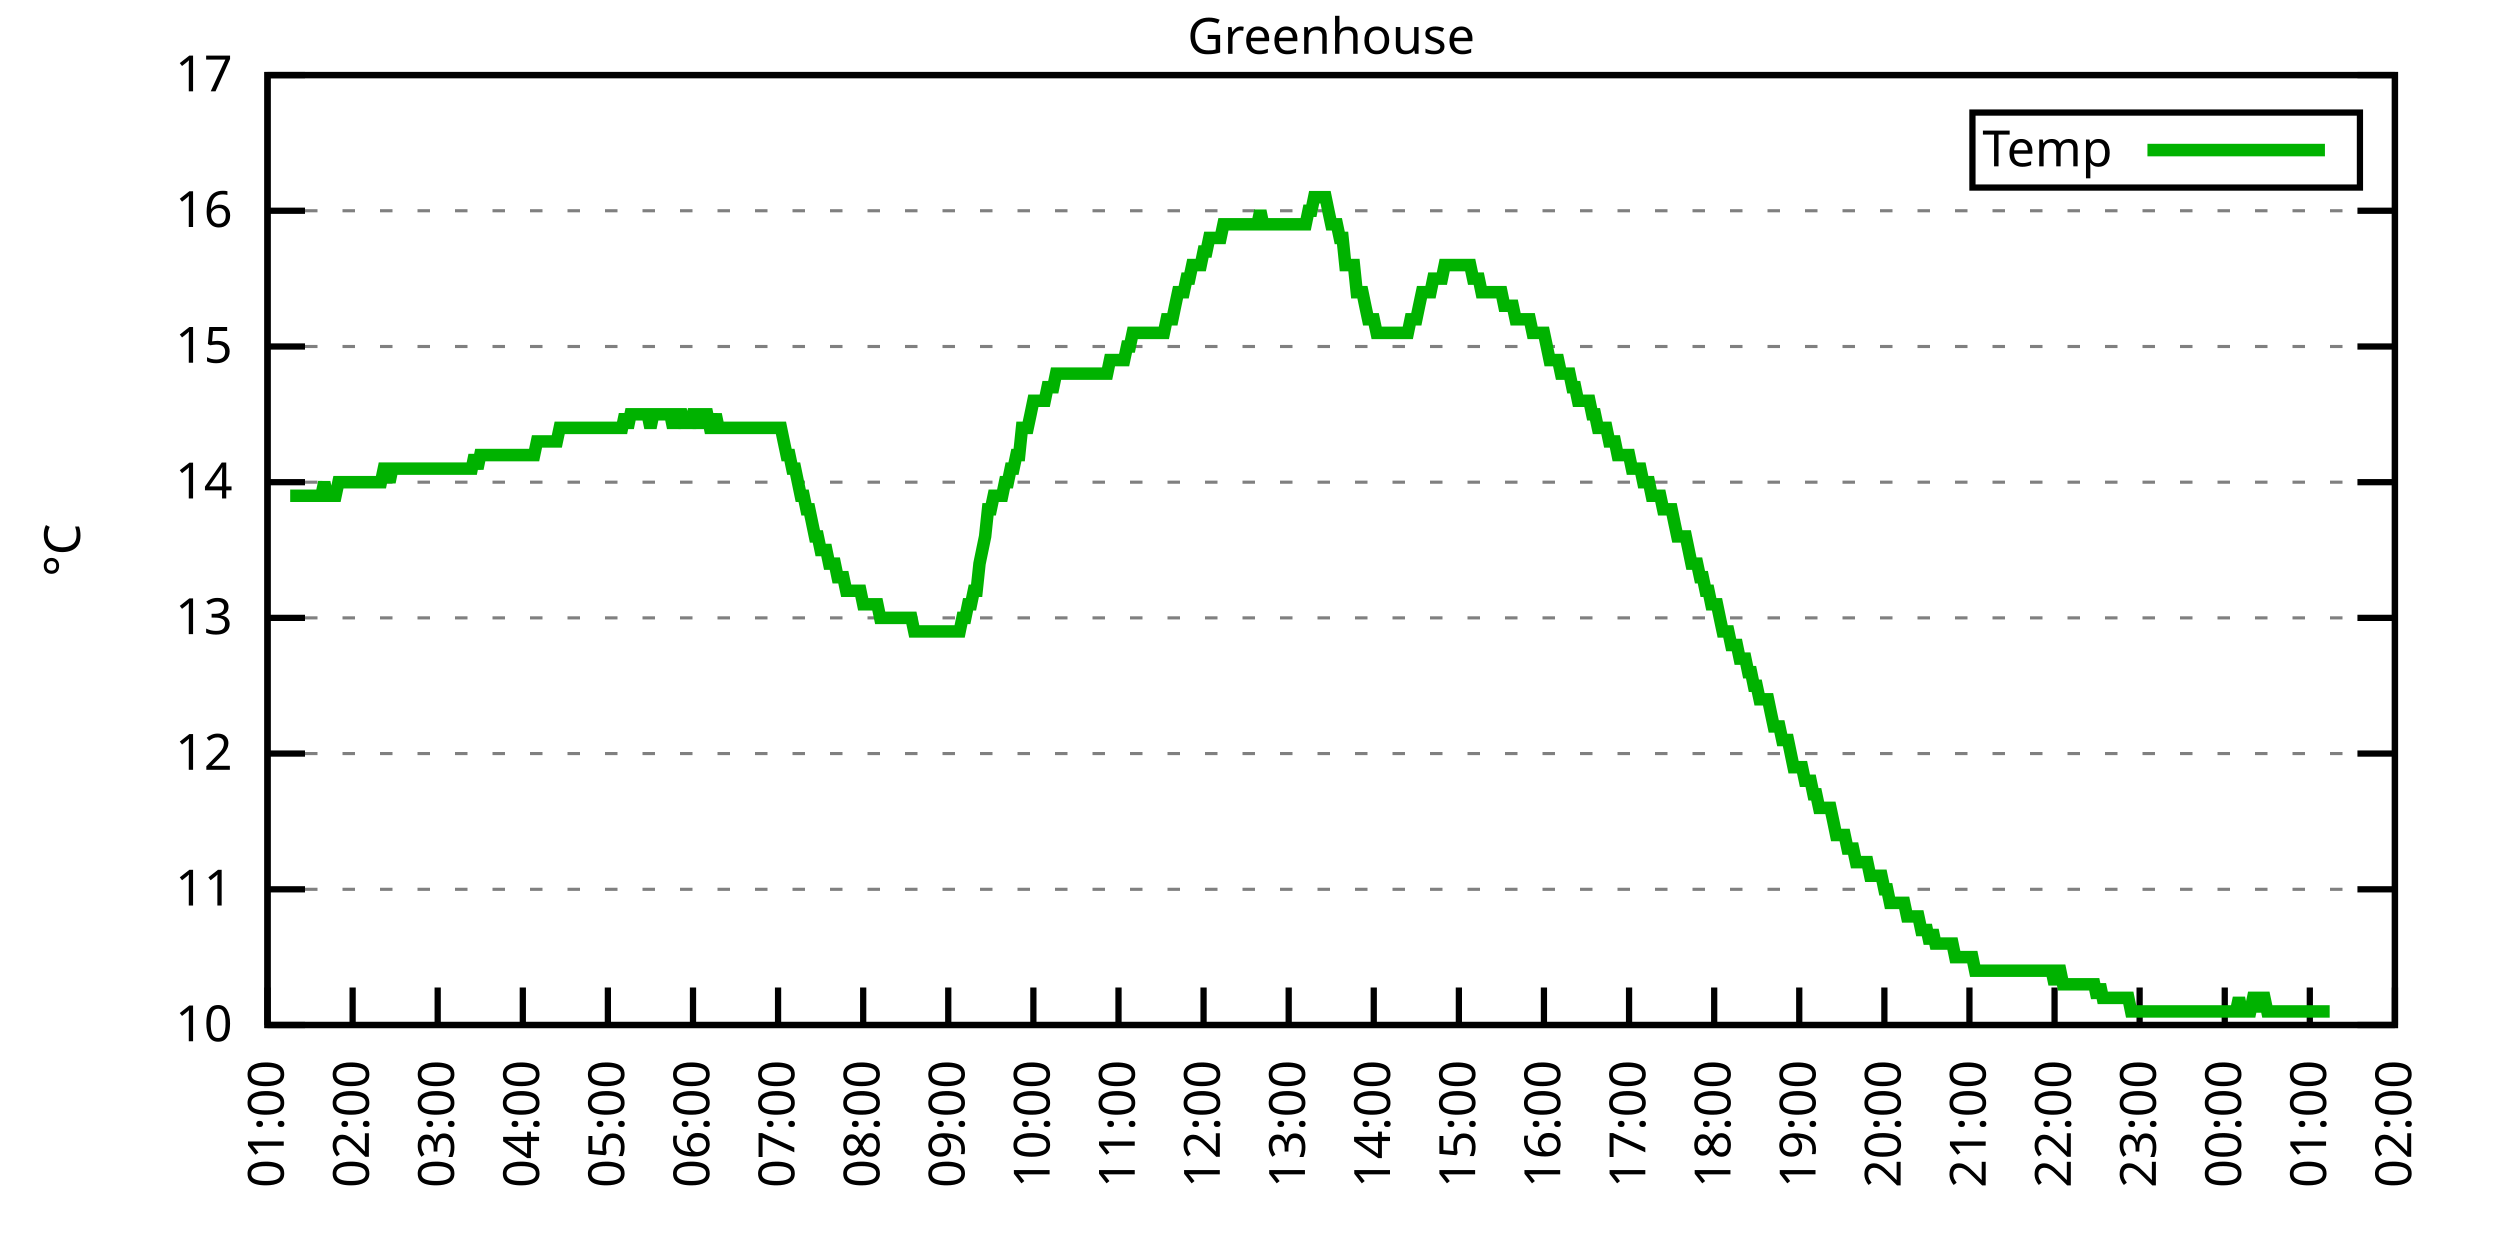
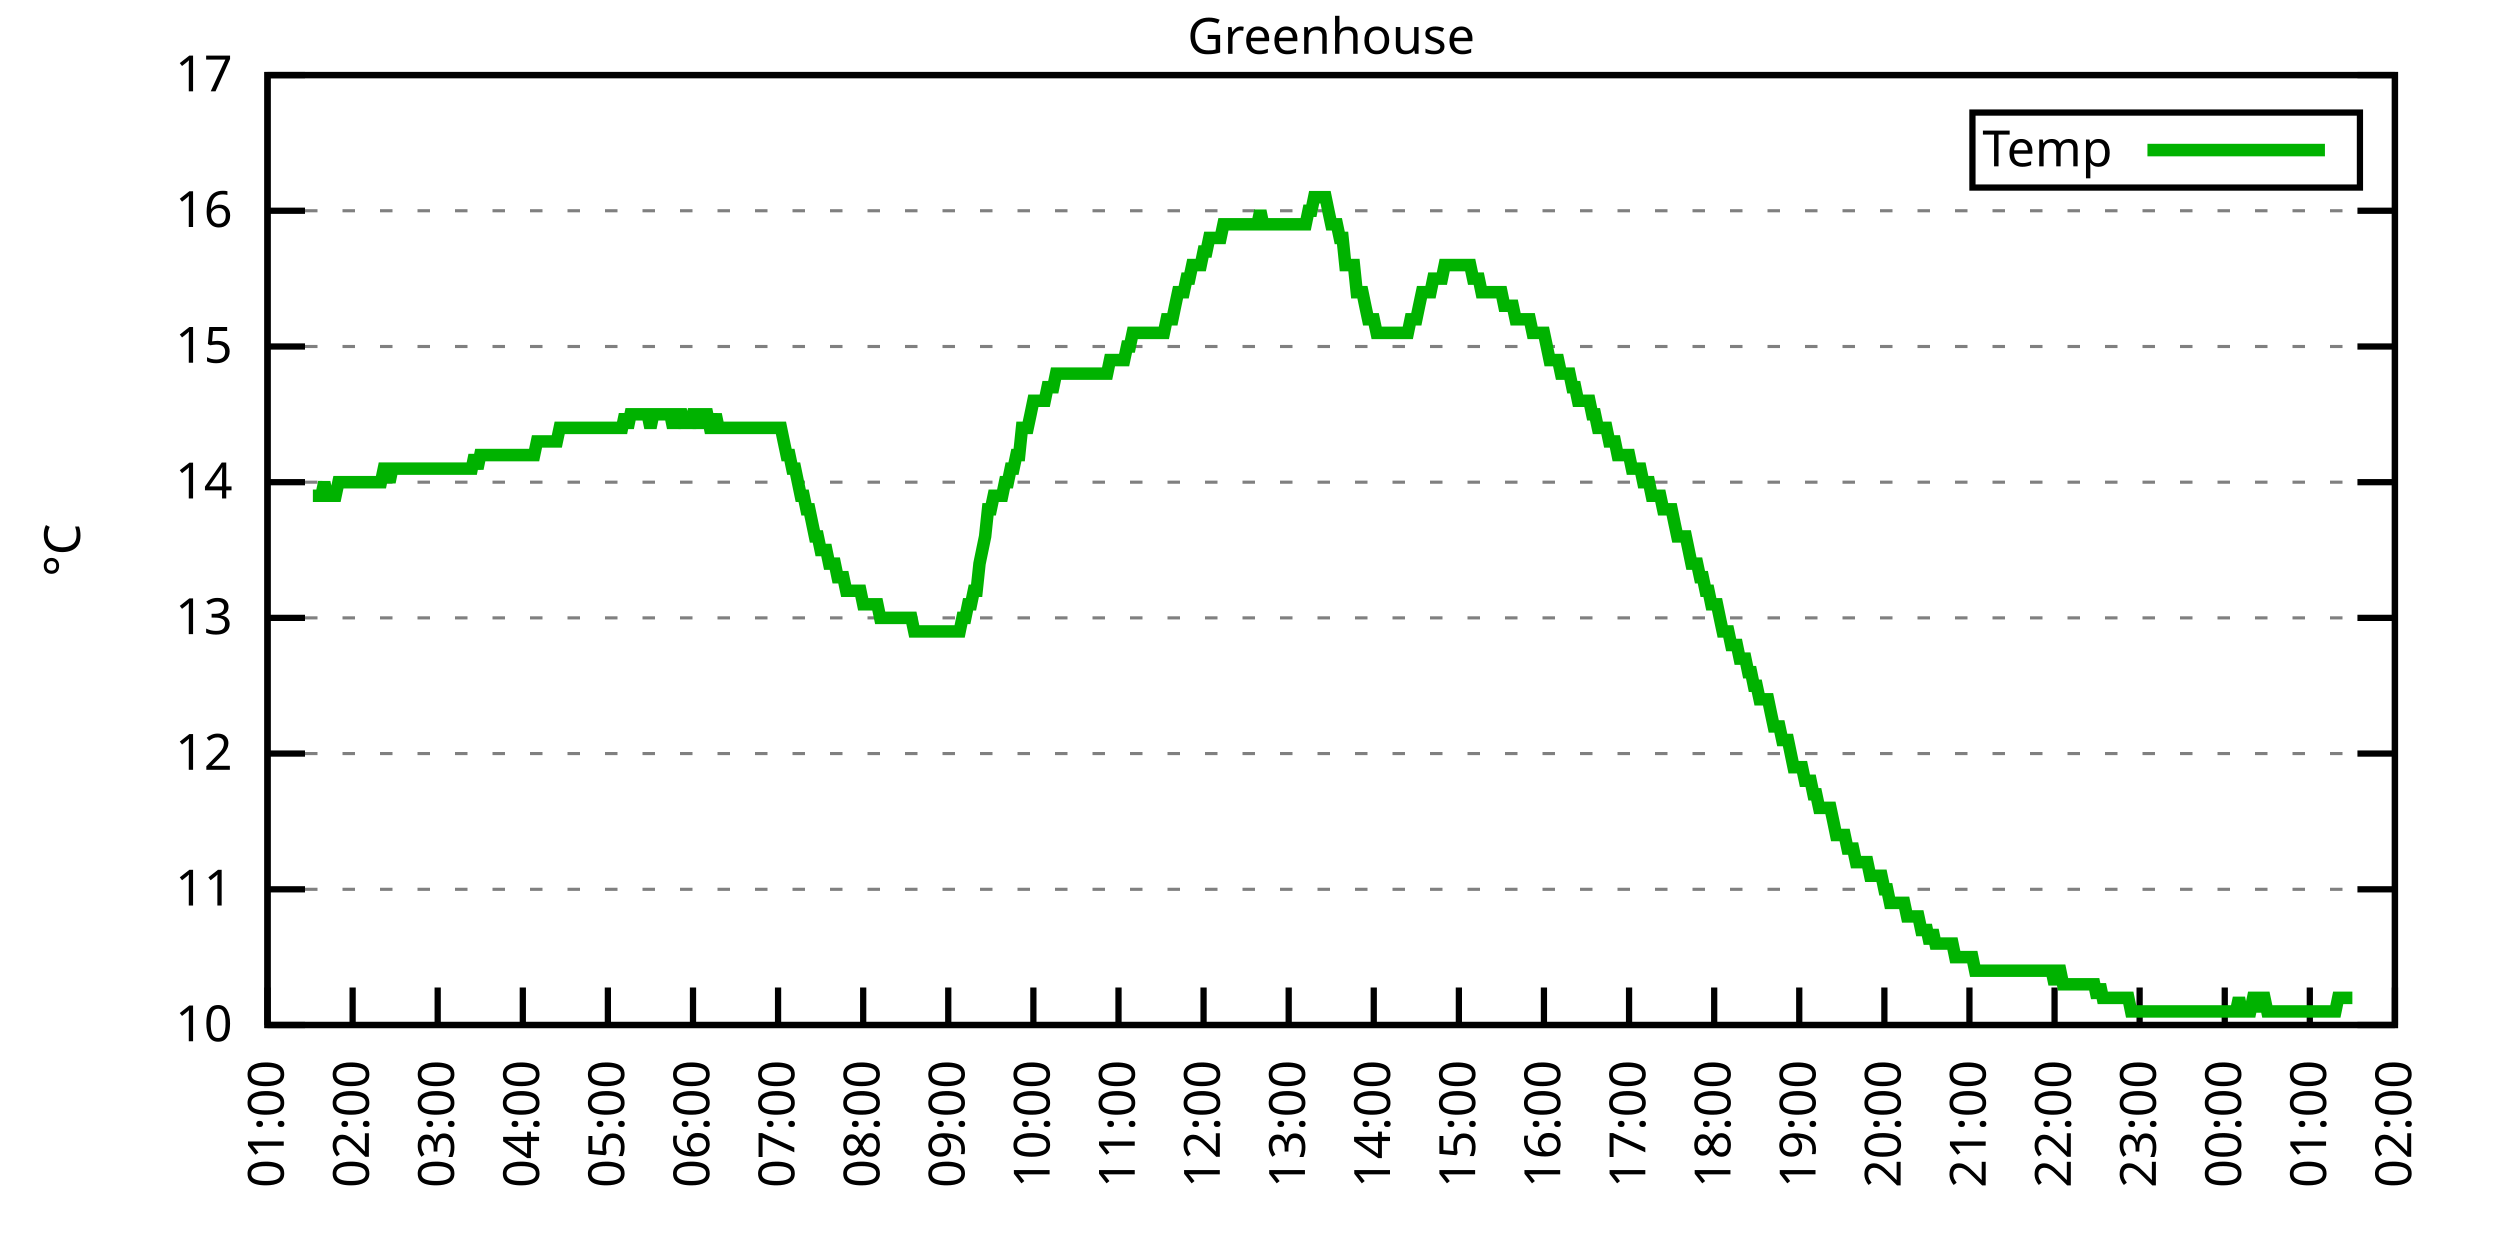
<svg xmlns="http://www.w3.org/2000/svg" xmlns:xlink="http://www.w3.org/1999/xlink" width="400" height="200" viewBox="0 0 400 200">
  <g id="gnuplot_canvas">
    <rect x="0" y="0" width="400" height="200" fill="none" />
    <defs>
      <circle id="gpDot" r="0.5" stroke-width="0.5" stroke="currentColor" />
      <path id="gpPt0" stroke-width="0.333" stroke="currentColor" d="M-1,0 h2 M0,-1 v2" />
      <path id="gpPt1" stroke-width="0.333" stroke="currentColor" d="M-1,-1 L1,1 M1,-1 L-1,1" />
      <path id="gpPt2" stroke-width="0.333" stroke="currentColor" d="M-1,0 L1,0 M0,-1 L0,1 M-1,-1 L1,1 M-1,1 L1,-1" />
      <rect id="gpPt3" stroke-width="0.333" stroke="currentColor" x="-1" y="-1" width="2" height="2" />
      <rect id="gpPt4" stroke-width="0.333" stroke="currentColor" fill="currentColor" x="-1" y="-1" width="2" height="2" />
      <circle id="gpPt5" stroke-width="0.333" stroke="currentColor" cx="0" cy="0" r="1" />
      <use xlink:href="#gpPt5" id="gpPt6" fill="currentColor" stroke="none" />
      <path id="gpPt7" stroke-width="0.333" stroke="currentColor" d="M0,-1.33 L-1.33,0.67 L1.33,0.67 z" />
      <use xlink:href="#gpPt7" id="gpPt8" fill="currentColor" stroke="none" />
      <use xlink:href="#gpPt7" id="gpPt9" stroke="currentColor" transform="rotate(180)" />
      <use xlink:href="#gpPt9" id="gpPt10" fill="currentColor" stroke="none" />
      <use xlink:href="#gpPt3" id="gpPt11" stroke="currentColor" transform="rotate(45)" />
      <use xlink:href="#gpPt11" id="gpPt12" fill="currentColor" stroke="none" />
      <path id="gpPt13" stroke-width="0.333" stroke="currentColor" d="M0,1.330 L1.265,0.411 L0.782,-1.067 L-0.782,-1.076 L-1.265,0.411 z" />
      <use xlink:href="#gpPt13" id="gpPt14" fill="currentColor" stroke="none" />
      <filter id="textbox" filterUnits="objectBoundingBox" x="0" y="0" height="1" width="1">
        <feFlood flood-color="white" flood-opacity="1" result="bgnd" />
        <feComposite in="SourceGraphic" in2="bgnd" operator="atop" />
      </filter>
      <filter id="greybox" filterUnits="objectBoundingBox" x="0" y="0" height="1" width="1">
        <feFlood flood-color="lightgrey" flood-opacity="1" result="grey" />
        <feComposite in="SourceGraphic" in2="grey" operator="atop" />
      </filter>
    </defs>
    <g fill="none" color="white" stroke="currentColor" stroke-width="1.00" stroke-linecap="butt" stroke-linejoin="miter">
</g>
    <g fill="none" color="black" stroke="currentColor" stroke-width="1.00" stroke-linecap="butt" stroke-linejoin="miter">
      <g stroke="none" shape-rendering="crispEdges">
        <polygon fill="rgb(255, 255, 255)" points="42.80,164.00 383.18,164.00 383.18,12.02 42.80,12.02 " />
      </g>
    </g>
    <g fill="none" color="black" stroke="currentColor" stroke-width="1.00" stroke-linecap="butt" stroke-linejoin="miter">
</g>
    <g fill="none" color="black" stroke="black" stroke-width="0.50" stroke-linecap="butt" stroke-linejoin="miter">
</g>
    <g fill="none" color="gray" stroke="currentColor" stroke-width="0.50" stroke-linecap="butt" stroke-linejoin="miter">
      <path stroke="gray" stroke-dasharray="2,4" class="gridline" d="M42.80,164.00 L383.19,164.00  " />
    </g>
    <g fill="none" color="gray" stroke="gray" stroke-width="1.00" stroke-linecap="butt" stroke-linejoin="miter">
</g>
    <g fill="none" color="black" stroke="currentColor" stroke-width="1.00" stroke-linecap="butt" stroke-linejoin="miter">
      <path stroke="black" d="M42.80,164.00 L48.80,164.00 M383.19,164.00 L377.19,164.00  " />
      <g transform="translate(37.20,166.60)" stroke="none" fill="black" font-family="Sans" font-size="8.00" text-anchor="end">
        <text>
          <tspan font-family="Sans"> 10</tspan>
        </text>
      </g>
    </g>
    <g fill="none" color="black" stroke="currentColor" stroke-width="1.00" stroke-linecap="butt" stroke-linejoin="miter">
</g>
    <g fill="none" color="black" stroke="black" stroke-width="0.50" stroke-linecap="butt" stroke-linejoin="miter">
</g>
    <g fill="none" color="gray" stroke="currentColor" stroke-width="0.50" stroke-linecap="butt" stroke-linejoin="miter">
      <path stroke="gray" stroke-dasharray="2,4" class="gridline" d="M42.80,142.29 L383.19,142.29  " />
    </g>
    <g fill="none" color="gray" stroke="gray" stroke-width="1.00" stroke-linecap="butt" stroke-linejoin="miter">
</g>
    <g fill="none" color="black" stroke="currentColor" stroke-width="1.00" stroke-linecap="butt" stroke-linejoin="miter">
      <path stroke="black" d="M42.80,142.29 L48.80,142.29 M383.19,142.29 L377.19,142.29  " />
      <g transform="translate(37.20,144.89)" stroke="none" fill="black" font-family="Sans" font-size="8.00" text-anchor="end">
        <text>
          <tspan font-family="Sans"> 11</tspan>
        </text>
      </g>
    </g>
    <g fill="none" color="black" stroke="currentColor" stroke-width="1.00" stroke-linecap="butt" stroke-linejoin="miter">
</g>
    <g fill="none" color="black" stroke="black" stroke-width="0.50" stroke-linecap="butt" stroke-linejoin="miter">
</g>
    <g fill="none" color="gray" stroke="currentColor" stroke-width="0.50" stroke-linecap="butt" stroke-linejoin="miter">
      <path stroke="gray" stroke-dasharray="2,4" class="gridline" d="M42.80,120.57 L383.19,120.57  " />
    </g>
    <g fill="none" color="gray" stroke="gray" stroke-width="1.00" stroke-linecap="butt" stroke-linejoin="miter">
</g>
    <g fill="none" color="black" stroke="currentColor" stroke-width="1.00" stroke-linecap="butt" stroke-linejoin="miter">
      <path stroke="black" d="M42.80,120.57 L48.80,120.57 M383.19,120.57 L377.19,120.57  " />
      <g transform="translate(37.20,123.17)" stroke="none" fill="black" font-family="Sans" font-size="8.00" text-anchor="end">
        <text>
          <tspan font-family="Sans"> 12</tspan>
        </text>
      </g>
    </g>
    <g fill="none" color="black" stroke="currentColor" stroke-width="1.00" stroke-linecap="butt" stroke-linejoin="miter">
</g>
    <g fill="none" color="black" stroke="black" stroke-width="0.50" stroke-linecap="butt" stroke-linejoin="miter">
</g>
    <g fill="none" color="gray" stroke="currentColor" stroke-width="0.50" stroke-linecap="butt" stroke-linejoin="miter">
      <path stroke="gray" stroke-dasharray="2,4" class="gridline" d="M42.80,98.86 L383.19,98.86  " />
    </g>
    <g fill="none" color="gray" stroke="gray" stroke-width="1.00" stroke-linecap="butt" stroke-linejoin="miter">
</g>
    <g fill="none" color="black" stroke="currentColor" stroke-width="1.00" stroke-linecap="butt" stroke-linejoin="miter">
      <path stroke="black" d="M42.80,98.86 L48.80,98.86 M383.19,98.86 L377.19,98.86  " />
      <g transform="translate(37.20,101.46)" stroke="none" fill="black" font-family="Sans" font-size="8.00" text-anchor="end">
        <text>
          <tspan font-family="Sans"> 13</tspan>
        </text>
      </g>
    </g>
    <g fill="none" color="black" stroke="currentColor" stroke-width="1.00" stroke-linecap="butt" stroke-linejoin="miter">
</g>
    <g fill="none" color="black" stroke="black" stroke-width="0.50" stroke-linecap="butt" stroke-linejoin="miter">
</g>
    <g fill="none" color="gray" stroke="currentColor" stroke-width="0.50" stroke-linecap="butt" stroke-linejoin="miter">
      <path stroke="gray" stroke-dasharray="2,4" class="gridline" d="M42.80,77.15 L383.19,77.15  " />
    </g>
    <g fill="none" color="gray" stroke="gray" stroke-width="1.00" stroke-linecap="butt" stroke-linejoin="miter">
</g>
    <g fill="none" color="black" stroke="currentColor" stroke-width="1.00" stroke-linecap="butt" stroke-linejoin="miter">
      <path stroke="black" d="M42.80,77.15 L48.80,77.15 M383.19,77.15 L377.19,77.15  " />
      <g transform="translate(37.20,79.75)" stroke="none" fill="black" font-family="Sans" font-size="8.00" text-anchor="end">
        <text>
          <tspan font-family="Sans"> 14</tspan>
        </text>
      </g>
    </g>
    <g fill="none" color="black" stroke="currentColor" stroke-width="1.00" stroke-linecap="butt" stroke-linejoin="miter">
</g>
    <g fill="none" color="black" stroke="black" stroke-width="0.50" stroke-linecap="butt" stroke-linejoin="miter">
</g>
    <g fill="none" color="gray" stroke="currentColor" stroke-width="0.50" stroke-linecap="butt" stroke-linejoin="miter">
      <path stroke="gray" stroke-dasharray="2,4" class="gridline" d="M42.80,55.44 L383.19,55.44  " />
    </g>
    <g fill="none" color="gray" stroke="gray" stroke-width="1.00" stroke-linecap="butt" stroke-linejoin="miter">
</g>
    <g fill="none" color="black" stroke="currentColor" stroke-width="1.00" stroke-linecap="butt" stroke-linejoin="miter">
      <path stroke="black" d="M42.80,55.44 L48.80,55.44 M383.19,55.44 L377.19,55.44  " />
      <g transform="translate(37.20,58.04)" stroke="none" fill="black" font-family="Sans" font-size="8.00" text-anchor="end">
        <text>
          <tspan font-family="Sans"> 15</tspan>
        </text>
      </g>
    </g>
    <g fill="none" color="black" stroke="currentColor" stroke-width="1.00" stroke-linecap="butt" stroke-linejoin="miter">
</g>
    <g fill="none" color="black" stroke="black" stroke-width="0.50" stroke-linecap="butt" stroke-linejoin="miter">
</g>
    <g fill="none" color="gray" stroke="currentColor" stroke-width="0.50" stroke-linecap="butt" stroke-linejoin="miter">
      <path stroke="gray" stroke-dasharray="2,4" class="gridline" d="M42.80,33.72 L383.19,33.72  " />
    </g>
    <g fill="none" color="gray" stroke="gray" stroke-width="1.00" stroke-linecap="butt" stroke-linejoin="miter">
</g>
    <g fill="none" color="black" stroke="currentColor" stroke-width="1.00" stroke-linecap="butt" stroke-linejoin="miter">
      <path stroke="black" d="M42.80,33.72 L48.80,33.72 M383.19,33.72 L377.19,33.72  " />
      <g transform="translate(37.20,36.32)" stroke="none" fill="black" font-family="Sans" font-size="8.00" text-anchor="end">
        <text>
          <tspan font-family="Sans"> 16</tspan>
        </text>
      </g>
    </g>
    <g fill="none" color="black" stroke="currentColor" stroke-width="1.00" stroke-linecap="butt" stroke-linejoin="miter">
</g>
    <g fill="none" color="black" stroke="black" stroke-width="0.50" stroke-linecap="butt" stroke-linejoin="miter">
</g>
    <g fill="none" color="gray" stroke="currentColor" stroke-width="0.50" stroke-linecap="butt" stroke-linejoin="miter">
      <path stroke="gray" stroke-dasharray="2,4" class="gridline" d="M42.80,12.01 L383.19,12.01  " />
    </g>
    <g fill="none" color="gray" stroke="gray" stroke-width="1.00" stroke-linecap="butt" stroke-linejoin="miter">
</g>
    <g fill="none" color="black" stroke="currentColor" stroke-width="1.00" stroke-linecap="butt" stroke-linejoin="miter">
      <path stroke="black" d="M42.80,12.01 L48.80,12.01 M383.19,12.01 L377.19,12.01  " />
      <g transform="translate(37.20,14.61)" stroke="none" fill="black" font-family="Sans" font-size="8.00" text-anchor="end">
        <text>
          <tspan font-family="Sans"> 17</tspan>
        </text>
      </g>
    </g>
    <g fill="none" color="black" stroke="currentColor" stroke-width="1.00" stroke-linecap="butt" stroke-linejoin="miter">
      <path stroke="black" d="M42.80,164.00 L42.80,158.00  " />
      <g transform="translate(45.40,169.60) rotate(270.00)" stroke="none" fill="black" font-family="Sans" font-size="8.00" text-anchor="end">
        <text>
          <tspan font-family="Sans">01:00</tspan>
        </text>
      </g>
    </g>
    <g fill="none" color="black" stroke="currentColor" stroke-width="1.00" stroke-linecap="butt" stroke-linejoin="miter">
      <path stroke="black" d="M56.42,164.00 L56.42,158.00  " />
      <g transform="translate(59.02,169.60) rotate(270.00)" stroke="none" fill="black" font-family="Sans" font-size="8.00" text-anchor="end">
        <text>
          <tspan font-family="Sans">02:00</tspan>
        </text>
      </g>
    </g>
    <g fill="none" color="black" stroke="currentColor" stroke-width="1.00" stroke-linecap="butt" stroke-linejoin="miter">
      <path stroke="black" d="M70.03,164.00 L70.03,158.00  " />
      <g transform="translate(72.63,169.60) rotate(270.00)" stroke="none" fill="black" font-family="Sans" font-size="8.00" text-anchor="end">
        <text>
          <tspan font-family="Sans">03:00</tspan>
        </text>
      </g>
    </g>
    <g fill="none" color="black" stroke="currentColor" stroke-width="1.00" stroke-linecap="butt" stroke-linejoin="miter">
      <path stroke="black" d="M83.65,164.00 L83.65,158.00  " />
      <g transform="translate(86.25,169.60) rotate(270.00)" stroke="none" fill="black" font-family="Sans" font-size="8.00" text-anchor="end">
        <text>
          <tspan font-family="Sans">04:00</tspan>
        </text>
      </g>
    </g>
    <g fill="none" color="black" stroke="currentColor" stroke-width="1.00" stroke-linecap="butt" stroke-linejoin="miter">
      <path stroke="black" d="M97.26,164.00 L97.26,158.00  " />
      <g transform="translate(99.86,169.60) rotate(270.00)" stroke="none" fill="black" font-family="Sans" font-size="8.00" text-anchor="end">
        <text>
          <tspan font-family="Sans">05:00</tspan>
        </text>
      </g>
    </g>
    <g fill="none" color="black" stroke="currentColor" stroke-width="1.00" stroke-linecap="butt" stroke-linejoin="miter">
      <path stroke="black" d="M110.88,164.00 L110.88,158.00  " />
      <g transform="translate(113.48,169.60) rotate(270.00)" stroke="none" fill="black" font-family="Sans" font-size="8.00" text-anchor="end">
        <text>
          <tspan font-family="Sans">06:00</tspan>
        </text>
      </g>
    </g>
    <g fill="none" color="black" stroke="currentColor" stroke-width="1.00" stroke-linecap="butt" stroke-linejoin="miter">
      <path stroke="black" d="M124.49,164.00 L124.49,158.00  " />
      <g transform="translate(127.09,169.60) rotate(270.00)" stroke="none" fill="black" font-family="Sans" font-size="8.00" text-anchor="end">
        <text>
          <tspan font-family="Sans">07:00</tspan>
        </text>
      </g>
    </g>
    <g fill="none" color="black" stroke="currentColor" stroke-width="1.00" stroke-linecap="butt" stroke-linejoin="miter">
      <path stroke="black" d="M138.11,164.00 L138.11,158.00  " />
      <g transform="translate(140.71,169.60) rotate(270.00)" stroke="none" fill="black" font-family="Sans" font-size="8.00" text-anchor="end">
        <text>
          <tspan font-family="Sans">08:00</tspan>
        </text>
      </g>
    </g>
    <g fill="none" color="black" stroke="currentColor" stroke-width="1.00" stroke-linecap="butt" stroke-linejoin="miter">
      <path stroke="black" d="M151.72,164.00 L151.72,158.00  " />
      <g transform="translate(154.32,169.60) rotate(270.00)" stroke="none" fill="black" font-family="Sans" font-size="8.00" text-anchor="end">
        <text>
          <tspan font-family="Sans">09:00</tspan>
        </text>
      </g>
    </g>
    <g fill="none" color="black" stroke="currentColor" stroke-width="1.00" stroke-linecap="butt" stroke-linejoin="miter">
      <path stroke="black" d="M165.34,164.00 L165.34,158.00  " />
      <g transform="translate(167.94,169.60) rotate(270.00)" stroke="none" fill="black" font-family="Sans" font-size="8.00" text-anchor="end">
        <text>
          <tspan font-family="Sans">10:00</tspan>
        </text>
      </g>
    </g>
    <g fill="none" color="black" stroke="currentColor" stroke-width="1.00" stroke-linecap="butt" stroke-linejoin="miter">
      <path stroke="black" d="M178.96,164.00 L178.96,158.00  " />
      <g transform="translate(181.56,169.60) rotate(270.00)" stroke="none" fill="black" font-family="Sans" font-size="8.00" text-anchor="end">
        <text>
          <tspan font-family="Sans">11:00</tspan>
        </text>
      </g>
    </g>
    <g fill="none" color="black" stroke="currentColor" stroke-width="1.00" stroke-linecap="butt" stroke-linejoin="miter">
      <path stroke="black" d="M192.57,164.00 L192.57,158.00  " />
      <g transform="translate(195.17,169.60) rotate(270.00)" stroke="none" fill="black" font-family="Sans" font-size="8.00" text-anchor="end">
        <text>
          <tspan font-family="Sans">12:00</tspan>
        </text>
      </g>
    </g>
    <g fill="none" color="black" stroke="currentColor" stroke-width="1.00" stroke-linecap="butt" stroke-linejoin="miter">
      <path stroke="black" d="M206.19,164.00 L206.19,158.00  " />
      <g transform="translate(208.79,169.60) rotate(270.00)" stroke="none" fill="black" font-family="Sans" font-size="8.00" text-anchor="end">
        <text>
          <tspan font-family="Sans">13:00</tspan>
        </text>
      </g>
    </g>
    <g fill="none" color="black" stroke="currentColor" stroke-width="1.00" stroke-linecap="butt" stroke-linejoin="miter">
      <path stroke="black" d="M219.80,164.00 L219.80,158.00  " />
      <g transform="translate(222.40,169.60) rotate(270.00)" stroke="none" fill="black" font-family="Sans" font-size="8.00" text-anchor="end">
        <text>
          <tspan font-family="Sans">14:00</tspan>
        </text>
      </g>
    </g>
    <g fill="none" color="black" stroke="currentColor" stroke-width="1.00" stroke-linecap="butt" stroke-linejoin="miter">
      <path stroke="black" d="M233.42,164.00 L233.42,158.00  " />
      <g transform="translate(236.02,169.60) rotate(270.00)" stroke="none" fill="black" font-family="Sans" font-size="8.00" text-anchor="end">
        <text>
          <tspan font-family="Sans">15:00</tspan>
        </text>
      </g>
    </g>
    <g fill="none" color="black" stroke="currentColor" stroke-width="1.00" stroke-linecap="butt" stroke-linejoin="miter">
      <path stroke="black" d="M247.03,164.00 L247.03,158.00  " />
      <g transform="translate(249.63,169.60) rotate(270.00)" stroke="none" fill="black" font-family="Sans" font-size="8.00" text-anchor="end">
        <text>
          <tspan font-family="Sans">16:00</tspan>
        </text>
      </g>
    </g>
    <g fill="none" color="black" stroke="currentColor" stroke-width="1.00" stroke-linecap="butt" stroke-linejoin="miter">
      <path stroke="black" d="M260.65,164.00 L260.65,158.00  " />
      <g transform="translate(263.25,169.60) rotate(270.00)" stroke="none" fill="black" font-family="Sans" font-size="8.00" text-anchor="end">
        <text>
          <tspan font-family="Sans">17:00</tspan>
        </text>
      </g>
    </g>
    <g fill="none" color="black" stroke="currentColor" stroke-width="1.00" stroke-linecap="butt" stroke-linejoin="miter">
      <path stroke="black" d="M274.27,164.00 L274.27,158.00  " />
      <g transform="translate(276.87,169.60) rotate(270.00)" stroke="none" fill="black" font-family="Sans" font-size="8.00" text-anchor="end">
        <text>
          <tspan font-family="Sans">18:00</tspan>
        </text>
      </g>
    </g>
    <g fill="none" color="black" stroke="currentColor" stroke-width="1.00" stroke-linecap="butt" stroke-linejoin="miter">
      <path stroke="black" d="M287.88,164.00 L287.88,158.00  " />
      <g transform="translate(290.48,169.60) rotate(270.00)" stroke="none" fill="black" font-family="Sans" font-size="8.00" text-anchor="end">
        <text>
          <tspan font-family="Sans">19:00</tspan>
        </text>
      </g>
    </g>
    <g fill="none" color="black" stroke="currentColor" stroke-width="1.00" stroke-linecap="butt" stroke-linejoin="miter">
      <path stroke="black" d="M301.50,164.00 L301.50,158.00  " />
      <g transform="translate(304.10,169.60) rotate(270.00)" stroke="none" fill="black" font-family="Sans" font-size="8.00" text-anchor="end">
        <text>
          <tspan font-family="Sans">20:00</tspan>
        </text>
      </g>
    </g>
    <g fill="none" color="black" stroke="currentColor" stroke-width="1.00" stroke-linecap="butt" stroke-linejoin="miter">
      <path stroke="black" d="M315.11,164.00 L315.11,158.00  " />
      <g transform="translate(317.71,169.60) rotate(270.00)" stroke="none" fill="black" font-family="Sans" font-size="8.00" text-anchor="end">
        <text>
          <tspan font-family="Sans">21:00</tspan>
        </text>
      </g>
    </g>
    <g fill="none" color="black" stroke="currentColor" stroke-width="1.00" stroke-linecap="butt" stroke-linejoin="miter">
      <path stroke="black" d="M328.73,164.00 L328.73,158.00  " />
      <g transform="translate(331.33,169.60) rotate(270.00)" stroke="none" fill="black" font-family="Sans" font-size="8.00" text-anchor="end">
        <text>
          <tspan font-family="Sans">22:00</tspan>
        </text>
      </g>
    </g>
    <g fill="none" color="black" stroke="currentColor" stroke-width="1.00" stroke-linecap="butt" stroke-linejoin="miter">
      <path stroke="black" d="M342.34,164.00 L342.34,158.00  " />
      <g transform="translate(344.94,169.60) rotate(270.00)" stroke="none" fill="black" font-family="Sans" font-size="8.00" text-anchor="end">
        <text>
          <tspan font-family="Sans">23:00</tspan>
        </text>
      </g>
    </g>
    <g fill="none" color="black" stroke="currentColor" stroke-width="1.00" stroke-linecap="butt" stroke-linejoin="miter">
      <path stroke="black" d="M355.96,164.00 L355.96,158.00  " />
      <g transform="translate(358.56,169.60) rotate(270.00)" stroke="none" fill="black" font-family="Sans" font-size="8.00" text-anchor="end">
        <text>
          <tspan font-family="Sans">00:00</tspan>
        </text>
      </g>
    </g>
    <g fill="none" color="black" stroke="currentColor" stroke-width="1.00" stroke-linecap="butt" stroke-linejoin="miter">
      <path stroke="black" d="M369.57,164.00 L369.57,158.00  " />
      <g transform="translate(372.17,169.60) rotate(270.00)" stroke="none" fill="black" font-family="Sans" font-size="8.00" text-anchor="end">
        <text>
          <tspan font-family="Sans">01:00</tspan>
        </text>
      </g>
    </g>
    <g fill="none" color="black" stroke="currentColor" stroke-width="1.00" stroke-linecap="butt" stroke-linejoin="miter">
      <path stroke="black" d="M383.19,164.00 L383.19,158.00  " />
      <g transform="translate(385.79,169.60) rotate(270.00)" stroke="none" fill="black" font-family="Sans" font-size="8.00" text-anchor="end">
        <text>
          <tspan font-family="Sans">02:00</tspan>
        </text>
      </g>
    </g>
    <g fill="none" color="black" stroke="currentColor" stroke-width="1.00" stroke-linecap="butt" stroke-linejoin="miter">
</g>
    <g fill="none" color="black" stroke="currentColor" stroke-width="1.00" stroke-linecap="butt" stroke-linejoin="miter">
      <path stroke="black" d="M42.80,12.01 L42.80,164.00 L383.19,164.00 L383.19,12.01 L42.80,12.01 Z  " />
    </g>
    <g fill="none" color="black" stroke="currentColor" stroke-width="1.00" stroke-linecap="butt" stroke-linejoin="miter">
</g>
    <g fill="none" color="black" stroke="currentColor" stroke-width="1.00" stroke-linecap="butt" stroke-linejoin="miter">
      <path stroke="black" d="M315.59,30.01 L315.59,18.01 L377.59,18.01 L377.59,30.01 L315.59,30.01 Z  " />
    </g>
    <g id="Greenhouse_plot_1">
      <g fill="none" color="white" stroke="black" stroke-width="2.00" stroke-linecap="butt" stroke-linejoin="miter">
</g>
      <g fill="none" color="black" stroke="currentColor" stroke-width="2.00" stroke-linecap="butt" stroke-linejoin="miter">
        <g transform="translate(337.99,26.61)" stroke="none" fill="black" font-family="Sans" font-size="8.00" text-anchor="end">
          <text>
            <tspan font-family="Sans">Temp</tspan>
          </text>
        </g>
      </g>
      <g fill="none" color="black" stroke="currentColor" stroke-width="2.00" stroke-linecap="butt" stroke-linejoin="miter">
-         <path stroke="rgb(  0, 178,   0)" d="M343.59,24.01 L371.99,24.01 M46.43,79.32 L46.88,79.32 L47.34,79.32 L47.79,79.32 L48.25,79.32 L48.70,79.32   L49.15,79.32 L49.61,79.32 L50.06,79.32 L50.52,79.32 L50.97,79.32 L51.42,79.32 L51.88,77.15 L52.33,79.32   L52.78,79.32 L53.24,79.32 L53.69,79.32 L54.15,77.15 L54.60,77.15 L55.05,77.15 L55.51,77.15 L55.96,77.15   L56.42,77.15 L56.87,77.15 L57.32,77.15 L57.78,77.15 L58.23,77.15 L58.68,77.15 L59.14,77.15 L59.59,77.15   L60.05,77.15 L60.50,77.15 L60.95,77.15 L61.41,74.98 L61.86,74.98 L62.32,77.15 L62.77,74.98 L63.22,74.98   L63.68,74.98 L64.13,74.98 L64.58,74.98 L65.04,74.98 L65.49,74.98 L65.95,74.98 L66.40,74.98 L66.85,74.98   L67.31,74.98 L67.76,74.98 L68.22,74.98 L68.67,74.98 L69.12,74.98 L69.58,74.98 L70.03,74.98 L70.49,74.98   L70.94,74.98 L71.39,74.98 L71.85,74.98 L72.30,74.98 L72.75,74.98 L73.21,74.98 L73.66,74.98 L74.12,74.98   L74.57,74.98 L75.02,74.98 L75.48,74.98 L75.93,72.81 L76.39,74.98 L76.84,72.81 L77.29,72.81 L77.75,72.81   L78.20,72.81 L78.65,72.81 L79.11,72.81 L79.56,72.81 L80.02,72.81 L80.47,72.81 L80.92,72.81 L81.38,72.81   L81.83,72.81 L82.29,72.81 L82.74,72.81 L83.19,72.81 L83.65,72.81 L84.10,72.81 L84.55,72.81 L85.01,72.81   L85.46,72.81 L85.92,70.63 L86.37,70.63 L86.82,70.63 L87.28,70.63 L87.73,70.63 L88.19,70.63 L88.64,70.63   L89.09,70.63 L89.55,68.46 L90.00,68.46 L90.45,68.46 L90.91,68.46 L91.36,68.46 L91.82,68.46 L92.27,68.46   L92.72,68.46 L93.18,68.46 L93.63,68.46 L94.09,68.46 L94.54,68.46 L94.99,68.46 L95.45,68.46 L95.90,68.46   L96.35,68.46 L96.81,68.46 L97.26,68.46 L97.72,68.46 L98.17,68.46 L98.62,68.46 L99.08,68.46 L99.53,68.46   L99.99,66.29 L100.44,68.46 L100.89,66.29 L101.35,66.29 L101.80,66.29 L102.25,66.29 L102.71,66.29 L103.16,66.29   L103.62,66.29 L104.07,68.46 L104.52,66.29 L104.98,66.29 L105.43,66.29 L105.89,66.29 L106.34,66.29 L106.79,66.29   L107.25,66.29 L107.70,68.46 L108.15,66.29 L108.61,66.29 L109.06,66.29 L109.52,68.46 L109.97,66.29 L110.42,68.46   L110.88,66.29 L111.33,66.29 L111.79,68.46 L112.24,66.29 L112.69,66.29 L113.15,66.29 L113.60,68.46 L114.05,68.46   L114.51,66.29 L114.96,68.46 L115.42,68.46 L115.87,68.46 L116.32,68.46 L116.78,68.46 L117.23,68.46 L117.69,68.46   L118.14,68.46 L118.59,68.46 L119.05,68.46 L119.50,68.46 L119.96,68.46 L120.41,68.46 L120.86,68.46 L121.32,68.46   L121.77,68.46 L122.22,68.46 L122.68,68.46 L123.13,68.46 L123.59,68.46 L124.04,68.46 L124.49,68.46 L124.95,68.46   L125.40,70.63 L125.86,72.81 L126.31,72.81 L126.76,74.98 L127.22,74.98 L127.67,77.15 L128.12,79.32 L128.58,79.32   L129.03,81.49 L129.49,81.49 L129.94,83.66 L130.39,85.83 L130.85,85.83 L131.30,88.00 L131.76,88.00 L132.21,88.00   L132.66,90.18 L133.12,90.18 L133.57,90.18 L134.02,92.35 L134.48,92.35 L134.93,92.35 L135.39,94.52 L135.84,94.52   L136.29,94.52 L136.75,94.52 L137.20,94.52 L137.66,94.52 L138.11,96.69 L138.56,96.69 L139.02,96.69 L139.47,96.69   L139.92,96.69 L140.38,96.69 L140.83,98.86 L141.29,98.86 L141.74,98.86 L142.19,98.86 L142.65,98.86 L143.10,98.86   L143.56,98.86 L144.01,98.86 L144.46,98.86 L144.92,98.86 L145.37,98.86 L145.82,98.86 L146.28,101.03 L146.73,101.03   L147.19,101.03 L147.64,101.03 L148.09,101.03 L148.55,101.03 L149.00,101.03 L149.46,101.03 L149.91,101.03 L150.36,101.03   L150.82,101.03 L151.27,101.03 L151.72,101.03 L152.18,101.03 L152.63,101.03 L153.09,101.03 L153.54,101.03 L153.99,98.86   L154.45,98.86 L154.90,96.69 L155.36,96.69 L155.81,94.52 L156.26,94.52 L156.72,90.18 L157.17,88.00 L157.62,85.83   L158.08,81.49 L158.53,81.49 L158.99,79.32 L159.44,79.32 L159.89,79.32 L160.35,79.32 L160.80,77.15 L161.26,77.15   L161.71,74.98 L162.16,74.98 L162.62,72.81 L163.07,72.81 L163.52,68.46 L163.98,68.46 L164.43,68.46 L164.89,66.29   L165.34,64.12 L165.79,64.12 L166.25,64.12 L166.70,64.12 L167.16,64.12 L167.61,61.95 L168.06,61.95 L168.52,61.95   L168.97,59.78 L169.43,59.78 L169.88,59.78 L170.33,59.78 L170.79,59.78 L171.24,59.78 L171.69,59.78 L172.15,59.78   L172.60,59.78 L173.06,59.78 L173.51,59.78 L173.96,59.78 L174.42,59.78 L174.87,59.78 L175.33,59.78 L175.78,59.78   L176.23,59.78 L176.69,59.78 L177.14,59.78 L177.59,57.61 L178.05,57.61 L178.50,57.61 L178.96,57.61 L179.41,57.61   L179.86,57.61 L180.32,55.44 L180.77,55.44 L181.23,53.26 L181.68,53.26 L182.13,53.26 L182.59,53.26 L183.04,53.26   L183.49,53.26 L183.95,53.26 L184.40,53.26 L184.86,53.26 L185.31,53.26 L185.76,53.26 L186.22,53.26 L186.67,51.09   L187.13,51.09 L187.58,51.09 L188.03,48.92 L188.49,46.75 L188.94,46.75 L189.39,46.75 L189.85,44.58 L190.30,44.58   L190.76,42.41 L191.21,42.41 L191.66,42.41 L192.12,42.41 L192.57,40.24 L193.03,40.24 L193.48,38.07 L193.93,38.07   L194.39,38.07 L194.84,38.07 L195.29,38.07 L195.75,35.89 L196.20,35.89 L196.66,35.89 L197.11,35.89 L197.56,35.89   L198.02,35.89 L198.47,35.89 L198.93,35.89 L199.38,35.89 L199.83,35.89 L200.29,35.89 L200.74,35.89 L201.19,35.89   L201.65,33.72 L202.10,35.89 L202.56,35.89 L203.01,35.89 L203.46,35.89 L203.92,35.89 L204.37,35.89 L204.83,35.89   L205.28,35.89 L205.73,35.89 L206.19,35.89 L206.64,35.89 L207.09,35.89 L207.55,35.89 L208.00,35.89 L208.46,35.89   L208.91,35.89 L209.36,33.72 L209.82,33.72 L210.27,31.55 L210.73,31.55 L211.18,31.55 L211.63,31.55 L212.09,31.55   L212.54,33.72 L213.00,35.89 L213.45,35.89 L213.90,35.89 L214.36,38.07 L214.81,38.07 L215.26,42.41 L215.72,42.41   L216.17,42.41 L216.63,42.41 L217.08,46.75 L217.53,46.75 L217.99,46.75 L218.44,48.92 L218.90,51.09 L219.35,51.09   L219.80,51.09 L220.26,53.26 L220.71,53.26 L221.16,53.26 L221.62,53.26 L222.07,53.26 L222.53,53.26 L222.98,53.26   L223.43,53.26 L223.89,53.26 L224.34,53.26 L224.80,53.26 L225.25,53.26 L225.70,51.09 L226.16,51.09 L226.61,51.09   L227.06,48.92 L227.52,46.75 L227.97,46.75 L228.43,46.75 L228.88,46.75 L229.33,44.58 L229.79,44.58 L230.24,44.58   L230.70,44.58 L231.15,42.41 L231.60,42.41 L232.06,42.41 L232.51,42.41 L232.96,42.41 L233.42,42.41 L233.87,42.41   L234.33,42.41 L234.78,42.41 L235.23,42.41 L235.69,44.58 L236.14,44.58 L236.60,44.58 L237.05,46.75 L237.50,46.75   L237.96,46.75 L238.41,46.75 L238.86,46.75 L239.32,46.75 L239.77,46.75 L240.23,46.75 L240.68,48.92 L241.13,48.92   L241.59,48.92 L242.04,48.92 L242.50,51.09 L242.95,51.09 L243.40,51.09 L243.86,51.09 L244.31,51.09 L244.76,51.09   L245.22,53.26 L245.67,53.26 L246.13,53.26 L246.58,53.26 L247.03,53.26 L247.49,55.44 L247.94,57.61 L248.40,57.61   L248.85,57.61 L249.30,57.61 L249.76,59.78 L250.21,59.78 L250.66,59.78 L251.12,59.78 L251.57,61.95 L252.03,61.95   L252.48,64.12 L252.93,64.12 L253.39,64.12 L253.84,64.12 L254.30,64.12 L254.75,66.29 L255.20,66.29 L255.66,68.46   L256.11,68.46 L256.56,68.46 L257.02,68.46 L257.47,70.63 L257.93,70.63 L258.38,70.63 L258.83,72.81 L259.29,72.81   L259.74,72.81 L260.20,72.81 L260.65,72.81 L261.10,74.98 L261.56,74.98 L262.01,74.98 L262.47,74.98 L262.92,77.15   L263.37,77.15 L263.83,77.15 L264.28,79.32 L264.73,79.32 L265.19,79.32 L265.64,79.32 L266.10,81.49 L266.55,81.49   L267.00,81.49 L267.46,81.49 L267.91,83.66 L268.37,85.83 L268.82,85.83 L269.27,85.83 L269.73,85.83 L270.18,88.00   L270.63,90.18 L271.09,90.18 L271.54,90.18 L272.00,92.35 L272.45,92.35 L272.90,94.52 L273.36,94.52 L273.81,96.69   L274.27,96.69 L274.72,96.69 L275.17,98.86 L275.63,101.03 L276.08,101.03 L276.53,101.03 L276.99,103.20 L277.44,103.20   L277.90,103.20 L278.35,105.38 L278.80,105.38 L279.26,105.38 L279.71,107.55 L280.17,107.55 L280.62,109.72 L281.07,109.72   L281.53,111.89 L281.98,111.89 L282.43,111.89 L282.89,111.89 L283.34,114.06 L283.80,116.23 L284.25,116.23 L284.70,116.23   L285.16,118.40 L285.61,118.40 L286.07,118.40 L286.52,120.57 L286.97,122.75 L287.43,122.75 L287.88,122.75 L288.33,122.75   L288.79,124.92 L289.24,124.92 L289.70,124.92 L290.15,127.09 L290.60,127.09 L291.06,129.26 L291.51,129.26 L291.97,129.26   L292.42,129.26 L292.87,129.26 L293.33,131.43 L293.78,133.60 L294.23,133.60 L294.69,133.60 L295.14,133.60 L295.60,135.77   L296.05,135.77 L296.50,135.77 L296.96,137.94 L297.41,137.94 L297.87,137.94 L298.32,137.94 L298.77,137.94 L299.23,140.12   L299.68,140.12 L300.13,140.12 L300.59,140.12 L301.04,140.12 L301.50,142.29 L301.95,142.29 L302.40,144.46 L302.86,144.46   L303.31,144.46 L303.77,144.46 L304.22,144.46 L304.67,144.46 L305.13,146.63 L305.58,146.63 L306.03,146.63 L306.49,146.63   L306.94,146.63 L307.40,148.80 L307.85,148.80 L308.30,148.80 L308.76,150.97 L309.21,148.80 L309.67,150.97 L310.12,150.97   L310.57,150.97 L311.03,150.97 L311.48,150.97 L311.94,150.97 L312.39,150.97 L312.84,153.14 L313.30,153.14 L313.75,153.14   L314.20,153.14 L314.66,153.14 L315.11,153.14 L315.57,153.14 L316.02,155.31 L316.47,155.31 L316.93,155.31 L317.38,155.31   L317.84,155.31 L318.29,155.31 L318.74,155.31 L319.20,155.31 L319.65,155.31 L320.10,155.31 L320.56,155.31 L321.01,155.31   L321.47,155.31 L321.92,155.31 L322.37,155.31 L322.83,155.31 L323.28,155.31 L323.74,155.31 L324.19,155.31 L324.64,155.31   L325.10,155.31 L325.55,155.31 L326.00,155.31 L326.46,155.31 L326.91,155.31 L327.37,155.31 L327.82,155.31 L328.27,155.31   L328.73,157.49 L329.18,155.31 L329.64,155.31 L330.09,157.49 L330.54,157.49 L331.00,157.49 L331.45,157.49 L331.90,157.49   L332.36,157.49 L332.81,157.49 L333.27,157.49 L333.72,157.49 L334.17,157.49 L334.63,157.49 L335.08,157.49 L335.54,159.66   L335.99,157.49 L336.44,159.66 L336.90,159.66 L337.35,159.66 L337.80,159.66 L338.26,159.66 L338.71,159.66 L339.17,159.66   L339.62,159.66 L340.07,159.66 L340.53,159.66 L340.98,161.83 L341.44,161.83 L341.89,161.83 L342.34,161.83 L342.80,161.83   L343.25,161.83 L343.70,161.83 L344.16,161.83 L344.61,161.83 L345.07,161.83 L345.52,161.83 L345.97,161.83 L346.43,161.83   L346.88,161.83 L347.34,161.83 L347.79,161.83 L348.24,161.83 L348.70,161.83 L349.15,161.83 L349.60,161.83 L350.06,161.83   L350.51,161.83 L350.97,161.83 L351.42,161.83 L351.87,161.83 L352.33,161.83 L352.78,161.83 L353.24,161.83 L353.69,161.83   L354.14,161.83 L354.60,161.83 L355.05,161.83 L355.50,161.83 L355.96,161.83 L356.41,161.83 L356.87,161.83 L357.32,161.83   L357.77,161.83 L358.23,159.66 L358.68,161.83 L359.14,161.83 L359.59,161.83 L360.04,161.83 L360.50,159.66 L360.95,159.66   L361.41,161.83 L361.86,159.66 L362.31,159.66 L362.77,161.83 L363.22,161.83 L363.67,161.83 L364.13,161.83 L364.58,161.83   L365.04,161.83 L365.49,161.83 L365.94,161.83 L366.40,161.83 L366.85,161.83 L367.31,161.83 L367.76,161.83 L368.21,161.83   L368.67,161.83 L369.12,161.83 L369.57,161.83 L370.03,161.83 L370.48,161.83 L370.94,161.83 L371.39,161.83 L371.84,161.83   L372.30,161.83 L372.75,161.83  " />
+         <path stroke="rgb(  0, 178,   0)" d="M343.59,24.01 L371.99,24.01 M50.06,79.32 L50.52,79.32 L50.97,79.32 L51.42,79.32 L51.88,77.15 L52.33,79.32   L52.78,79.32 L53.24,79.32 L53.69,79.32 L54.15,77.15 L54.60,77.15 L55.05,77.15 L55.51,77.15 L55.96,77.15   L56.42,77.15 L56.87,77.15 L57.32,77.15 L57.78,77.15 L58.23,77.15 L58.68,77.15 L59.14,77.15 L59.59,77.15   L60.05,77.15 L60.50,77.15 L60.95,77.15 L61.41,74.98 L61.86,74.98 L62.32,77.15 L62.77,74.98 L63.22,74.98   L63.68,74.98 L64.13,74.98 L64.58,74.98 L65.04,74.98 L65.49,74.98 L65.95,74.98 L66.40,74.98 L66.85,74.98   L67.31,74.98 L67.76,74.98 L68.22,74.98 L68.67,74.98 L69.12,74.98 L69.58,74.98 L70.03,74.98 L70.49,74.98   L70.94,74.98 L71.39,74.98 L71.85,74.98 L72.30,74.98 L72.75,74.98 L73.21,74.98 L73.66,74.98 L74.12,74.98   L74.57,74.98 L75.02,74.98 L75.48,74.98 L75.93,72.81 L76.39,74.98 L76.84,72.81 L77.29,72.81 L77.75,72.81   L78.20,72.81 L78.65,72.81 L79.11,72.81 L79.56,72.81 L80.02,72.81 L80.47,72.81 L80.92,72.81 L81.38,72.81   L81.83,72.81 L82.29,72.81 L82.74,72.81 L83.19,72.81 L83.65,72.81 L84.10,72.81 L84.55,72.81 L85.01,72.81   L85.46,72.81 L85.92,70.63 L86.37,70.63 L86.82,70.63 L87.28,70.63 L87.73,70.63 L88.19,70.63 L88.64,70.63   L89.09,70.63 L89.55,68.46 L90.00,68.46 L90.45,68.46 L90.91,68.46 L91.36,68.46 L91.82,68.46 L92.27,68.46   L92.72,68.46 L93.18,68.46 L93.63,68.46 L94.09,68.46 L94.54,68.46 L94.99,68.46 L95.45,68.46 L95.90,68.46   L96.35,68.46 L96.81,68.46 L97.26,68.46 L97.72,68.46 L98.17,68.46 L98.62,68.46 L99.08,68.46 L99.53,68.46   L99.99,66.29 L100.44,68.46 L100.89,66.29 L101.35,66.29 L101.80,66.29 L102.25,66.29 L102.71,66.29 L103.16,66.29   L103.62,66.29 L104.07,68.46 L104.52,66.29 L104.98,66.29 L105.43,66.29 L105.89,66.29 L106.34,66.29 L106.79,66.29   L107.25,66.29 L107.70,68.46 L108.15,66.29 L108.61,66.29 L109.06,66.29 L109.52,68.46 L109.97,66.29 L110.42,68.46   L110.88,66.29 L111.33,66.29 L111.79,68.46 L112.24,66.29 L112.69,66.29 L113.15,66.29 L113.60,68.46 L114.05,68.46   L114.51,66.29 L114.96,68.46 L115.42,68.46 L115.87,68.46 L116.32,68.46 L116.78,68.46 L117.23,68.46 L117.69,68.46   L118.14,68.46 L118.59,68.46 L119.05,68.46 L119.50,68.46 L119.96,68.46 L120.41,68.46 L120.86,68.46 L121.32,68.46   L121.77,68.46 L122.22,68.46 L122.68,68.46 L123.13,68.46 L123.59,68.46 L124.04,68.46 L124.49,68.46 L124.95,68.46   L125.40,70.63 L125.86,72.81 L126.31,72.81 L126.76,74.98 L127.22,74.98 L127.67,77.15 L128.12,79.32 L128.58,79.32   L129.03,81.49 L129.49,81.49 L129.94,83.66 L130.39,85.83 L130.85,85.83 L131.30,88.00 L131.76,88.00 L132.21,88.00   L132.66,90.18 L133.12,90.18 L133.57,90.18 L134.02,92.35 L134.48,92.35 L134.93,92.35 L135.39,94.52 L135.84,94.52   L136.29,94.52 L136.75,94.52 L137.20,94.52 L137.66,94.52 L138.11,96.69 L138.56,96.69 L139.02,96.69 L139.47,96.69   L139.92,96.69 L140.38,96.69 L140.83,98.86 L141.29,98.86 L141.74,98.86 L142.19,98.86 L142.65,98.86 L143.10,98.86   L143.56,98.86 L144.01,98.86 L144.46,98.86 L144.92,98.86 L145.37,98.86 L145.82,98.86 L146.28,101.03 L146.73,101.03   L147.19,101.03 L147.64,101.03 L148.09,101.03 L148.55,101.03 L149.00,101.03 L149.46,101.03 L149.91,101.03 L150.36,101.03   L150.82,101.03 L151.27,101.03 L151.72,101.03 L152.18,101.03 L152.63,101.03 L153.09,101.03 L153.54,101.03 L153.99,98.86   L154.45,98.86 L154.90,96.69 L155.36,96.69 L155.81,94.52 L156.26,94.52 L156.72,90.18 L157.17,88.00 L157.62,85.83   L158.08,81.49 L158.53,81.49 L158.99,79.32 L159.44,79.32 L159.89,79.32 L160.35,79.32 L160.80,77.15 L161.26,77.15   L161.71,74.98 L162.16,74.98 L162.62,72.81 L163.07,72.81 L163.52,68.46 L163.98,68.46 L164.43,68.46 L164.89,66.29   L165.34,64.12 L165.79,64.12 L166.25,64.12 L166.70,64.12 L167.16,64.12 L167.61,61.95 L168.06,61.95 L168.52,61.95   L168.97,59.78 L169.43,59.78 L169.88,59.78 L170.33,59.78 L170.79,59.78 L171.24,59.78 L171.69,59.78 L172.15,59.78   L172.60,59.78 L173.06,59.78 L173.51,59.78 L173.96,59.78 L174.42,59.78 L174.87,59.78 L175.33,59.78 L175.78,59.78   L176.23,59.78 L176.69,59.78 L177.14,59.78 L177.59,57.61 L178.05,57.61 L178.50,57.61 L178.96,57.61 L179.41,57.61   L179.86,57.61 L180.32,55.44 L180.77,55.44 L181.23,53.26 L181.68,53.26 L182.13,53.26 L182.59,53.26 L183.04,53.26   L183.49,53.26 L183.95,53.26 L184.40,53.26 L184.86,53.26 L185.31,53.26 L185.76,53.26 L186.22,53.26 L186.67,51.09   L187.13,51.09 L187.58,51.09 L188.03,48.92 L188.49,46.75 L188.94,46.75 L189.39,46.75 L189.85,44.58 L190.30,44.58   L190.76,42.41 L191.21,42.41 L191.66,42.41 L192.12,42.41 L192.57,40.24 L193.03,40.24 L193.48,38.07 L193.93,38.07   L194.39,38.07 L194.84,38.07 L195.29,38.07 L195.75,35.89 L196.20,35.89 L196.66,35.89 L197.11,35.89 L197.56,35.89   L198.02,35.89 L198.47,35.89 L198.93,35.89 L199.38,35.89 L199.83,35.89 L200.29,35.89 L200.74,35.89 L201.19,35.89   L201.65,33.72 L202.10,35.89 L202.56,35.89 L203.01,35.89 L203.46,35.89 L203.92,35.89 L204.37,35.89 L204.83,35.89   L205.28,35.89 L205.73,35.89 L206.19,35.89 L206.64,35.89 L207.09,35.89 L207.55,35.89 L208.00,35.89 L208.46,35.89   L208.91,35.89 L209.36,33.72 L209.82,33.72 L210.27,31.55 L210.73,31.55 L211.18,31.55 L211.63,31.55 L212.09,31.55   L212.54,33.72 L213.00,35.89 L213.45,35.89 L213.90,35.89 L214.36,38.07 L214.81,38.07 L215.26,42.41 L215.72,42.41   L216.17,42.41 L216.63,42.41 L217.08,46.75 L217.53,46.75 L217.99,46.75 L218.44,48.92 L218.90,51.09 L219.35,51.09   L219.80,51.09 L220.26,53.26 L220.71,53.26 L221.16,53.26 L221.62,53.26 L222.07,53.26 L222.53,53.26 L222.98,53.26   L223.43,53.26 L223.89,53.26 L224.34,53.26 L224.80,53.26 L225.25,53.26 L225.70,51.09 L226.16,51.09 L226.61,51.09   L227.06,48.92 L227.52,46.75 L227.97,46.75 L228.43,46.75 L228.88,46.75 L229.33,44.58 L229.79,44.58 L230.24,44.58   L230.70,44.58 L231.15,42.41 L231.60,42.41 L232.06,42.41 L232.51,42.41 L232.96,42.41 L233.42,42.41 L233.87,42.41   L234.33,42.41 L234.78,42.41 L235.23,42.41 L235.69,44.58 L236.14,44.58 L236.60,44.58 L237.05,46.75 L237.50,46.75   L237.96,46.75 L238.41,46.75 L238.86,46.75 L239.32,46.75 L239.77,46.75 L240.23,46.75 L240.68,48.92 L241.13,48.92   L241.59,48.92 L242.04,48.92 L242.50,51.09 L242.95,51.09 L243.40,51.09 L243.86,51.09 L244.31,51.09 L244.76,51.09   L245.22,53.26 L245.67,53.26 L246.13,53.26 L246.58,53.26 L247.03,53.26 L247.49,55.44 L247.94,57.61 L248.40,57.61   L248.85,57.61 L249.30,57.61 L249.76,59.78 L250.21,59.78 L250.66,59.78 L251.12,59.78 L251.57,61.95 L252.03,61.95   L252.48,64.12 L252.93,64.12 L253.39,64.12 L253.84,64.12 L254.30,64.12 L254.75,66.29 L255.20,66.29 L255.66,68.46   L256.11,68.46 L256.56,68.46 L257.02,68.46 L257.47,70.63 L257.93,70.63 L258.38,70.63 L258.83,72.81 L259.29,72.81   L259.74,72.81 L260.20,72.81 L260.65,72.81 L261.10,74.98 L261.56,74.98 L262.01,74.98 L262.47,74.98 L262.92,77.15   L263.37,77.15 L263.83,77.15 L264.28,79.32 L264.73,79.32 L265.19,79.32 L265.64,79.32 L266.10,81.49 L266.55,81.49   L267.00,81.49 L267.46,81.49 L267.91,83.66 L268.37,85.83 L268.82,85.83 L269.27,85.83 L269.73,85.83 L270.18,88.00   L270.63,90.18 L271.09,90.18 L271.54,90.18 L272.00,92.35 L272.45,92.35 L272.90,94.52 L273.36,94.52 L273.81,96.69   L274.27,96.69 L274.72,96.69 L275.17,98.86 L275.63,101.03 L276.08,101.03 L276.53,101.03 L276.99,103.20 L277.44,103.20   L277.90,103.20 L278.35,105.38 L278.80,105.38 L279.26,105.38 L279.71,107.55 L280.17,107.55 L280.62,109.72 L281.07,109.72   L281.53,111.89 L281.98,111.89 L282.43,111.89 L282.89,111.89 L283.34,114.06 L283.80,116.23 L284.25,116.23 L284.70,116.23   L285.16,118.40 L285.61,118.40 L286.07,118.40 L286.52,120.57 L286.97,122.75 L287.43,122.75 L287.88,122.75 L288.33,122.75   L288.79,124.92 L289.24,124.92 L289.70,124.92 L290.15,127.09 L290.60,127.09 L291.06,129.26 L291.51,129.26 L291.97,129.26   L292.42,129.26 L292.87,129.26 L293.33,131.43 L293.78,133.60 L294.23,133.60 L294.69,133.60 L295.14,133.60 L295.60,135.77   L296.05,135.77 L296.50,135.77 L296.96,137.94 L297.41,137.94 L297.87,137.94 L298.32,137.94 L298.77,137.94 L299.23,140.12   L299.68,140.12 L300.13,140.12 L300.59,140.12 L301.04,140.12 L301.50,142.29 L301.95,142.29 L302.40,144.46 L302.86,144.46   L303.31,144.46 L303.77,144.46 L304.22,144.46 L304.67,144.46 L305.13,146.63 L305.58,146.63 L306.03,146.63 L306.49,146.63   L306.94,146.63 L307.40,148.80 L307.85,148.80 L308.30,148.80 L308.76,150.97 L309.21,148.80 L309.67,150.97 L310.12,150.97   L310.57,150.97 L311.03,150.97 L311.48,150.97 L311.94,150.97 L312.39,150.97 L312.84,153.14 L313.30,153.14 L313.75,153.14   L314.20,153.14 L314.66,153.14 L315.11,153.14 L315.57,153.14 L316.02,155.31 L316.47,155.31 L316.93,155.31 L317.38,155.31   L317.84,155.31 L318.29,155.31 L318.74,155.31 L319.20,155.31 L319.65,155.31 L320.10,155.31 L320.56,155.31 L321.01,155.31   L321.47,155.31 L321.92,155.31 L322.37,155.31 L322.83,155.31 L323.28,155.31 L323.74,155.31 L324.19,155.31 L324.64,155.31   L325.10,155.31 L325.55,155.31 L326.00,155.31 L326.46,155.31 L326.91,155.31 L327.37,155.31 L327.82,155.31 L328.27,155.31   L328.73,157.49 L329.18,155.31 L329.64,155.31 L330.09,157.49 L330.54,157.49 L331.00,157.49 L331.45,157.49 L331.90,157.49   L332.36,157.49 L332.81,157.49 L333.27,157.49 L333.72,157.49 L334.17,157.49 L334.63,157.49 L335.08,157.49 L335.54,159.66   L335.99,157.49 L336.44,159.66 L336.90,159.66 L337.35,159.66 L337.80,159.66 L338.26,159.66 L338.71,159.66 L339.17,159.66   L339.62,159.66 L340.07,159.66 L340.53,159.66 L340.98,161.83 L341.44,161.83 L341.89,161.83 L342.34,161.83 L342.80,161.83   L343.25,161.83 L343.70,161.83 L344.16,161.83 L344.61,161.83 L345.07,161.83 L345.52,161.83 L345.97,161.83 L346.43,161.83   L346.88,161.83 L347.34,161.83 L347.79,161.83 L348.24,161.83 L348.70,161.83 L349.15,161.83 L349.60,161.83 L350.06,161.83   L350.51,161.83 L350.97,161.83 L351.42,161.83 L351.87,161.83 L352.33,161.83 L352.78,161.83 L353.24,161.83 L353.69,161.83   L354.14,161.83 L354.60,161.83 L355.05,161.83 L355.50,161.83 L355.96,161.83 L356.41,161.83 L356.87,161.83 L357.32,161.83   L357.77,161.83 L358.23,159.66 L358.68,161.83 L359.14,161.83 L359.59,161.83 L360.04,161.83 L360.50,159.66 L360.95,159.66   L361.41,161.83 L361.86,159.66 L362.31,159.66 L362.77,161.83 L363.22,161.83 L363.67,161.83 L364.13,161.83 L364.58,161.83   L365.04,161.83 L365.49,161.83 L365.94,161.83 L366.40,161.83 L366.85,161.83 L367.31,161.83 L367.76,161.83 L368.21,161.83   L368.67,161.83 L369.12,161.83 L369.57,161.83 L370.03,161.83 L370.48,161.83 L370.94,161.83 L371.39,161.83 L371.84,161.83   L372.30,161.83 L372.75,161.83 L373.21,161.83 L373.66,161.83 L374.11,159.66 L374.57,159.66 L375.02,159.66 L375.47,159.66   L375.93,159.66 L376.38,159.66  " />
      </g>
    </g>
    <g fill="none" color="black" stroke="currentColor" stroke-width="2.00" stroke-linecap="butt" stroke-linejoin="miter">
</g>
    <g fill="none" color="black" stroke="black" stroke-width="1.00" stroke-linecap="butt" stroke-linejoin="miter">
</g>
    <g fill="none" color="black" stroke="currentColor" stroke-width="1.00" stroke-linecap="butt" stroke-linejoin="miter">
      <path stroke="black" d="M42.80,12.01 L42.80,164.00 L383.19,164.00 L383.19,12.01 L42.80,12.01 Z  " />
      <g transform="translate(12.80,88.01) rotate(270.00)" stroke="none" fill="black" font-family="Sans" font-size="8.00" text-anchor="middle">
        <text>
          <tspan font-family="Sans">°C</tspan>
        </text>
      </g>
    </g>
    <g fill="none" color="black" stroke="currentColor" stroke-width="1.00" stroke-linecap="butt" stroke-linejoin="miter">
</g>
    <g fill="none" color="black" stroke="currentColor" stroke-width="1.00" stroke-linecap="butt" stroke-linejoin="miter">
      <g transform="translate(212.99,8.61)" stroke="none" fill="black" font-family="Sans" font-size="8.00" text-anchor="middle">
        <text>
          <tspan font-family="Sans">Greenhouse</tspan>
        </text>
      </g>
    </g>
    <g fill="none" color="black" stroke="currentColor" stroke-width="1.00" stroke-linecap="butt" stroke-linejoin="miter">
</g>
  </g>
</svg>
